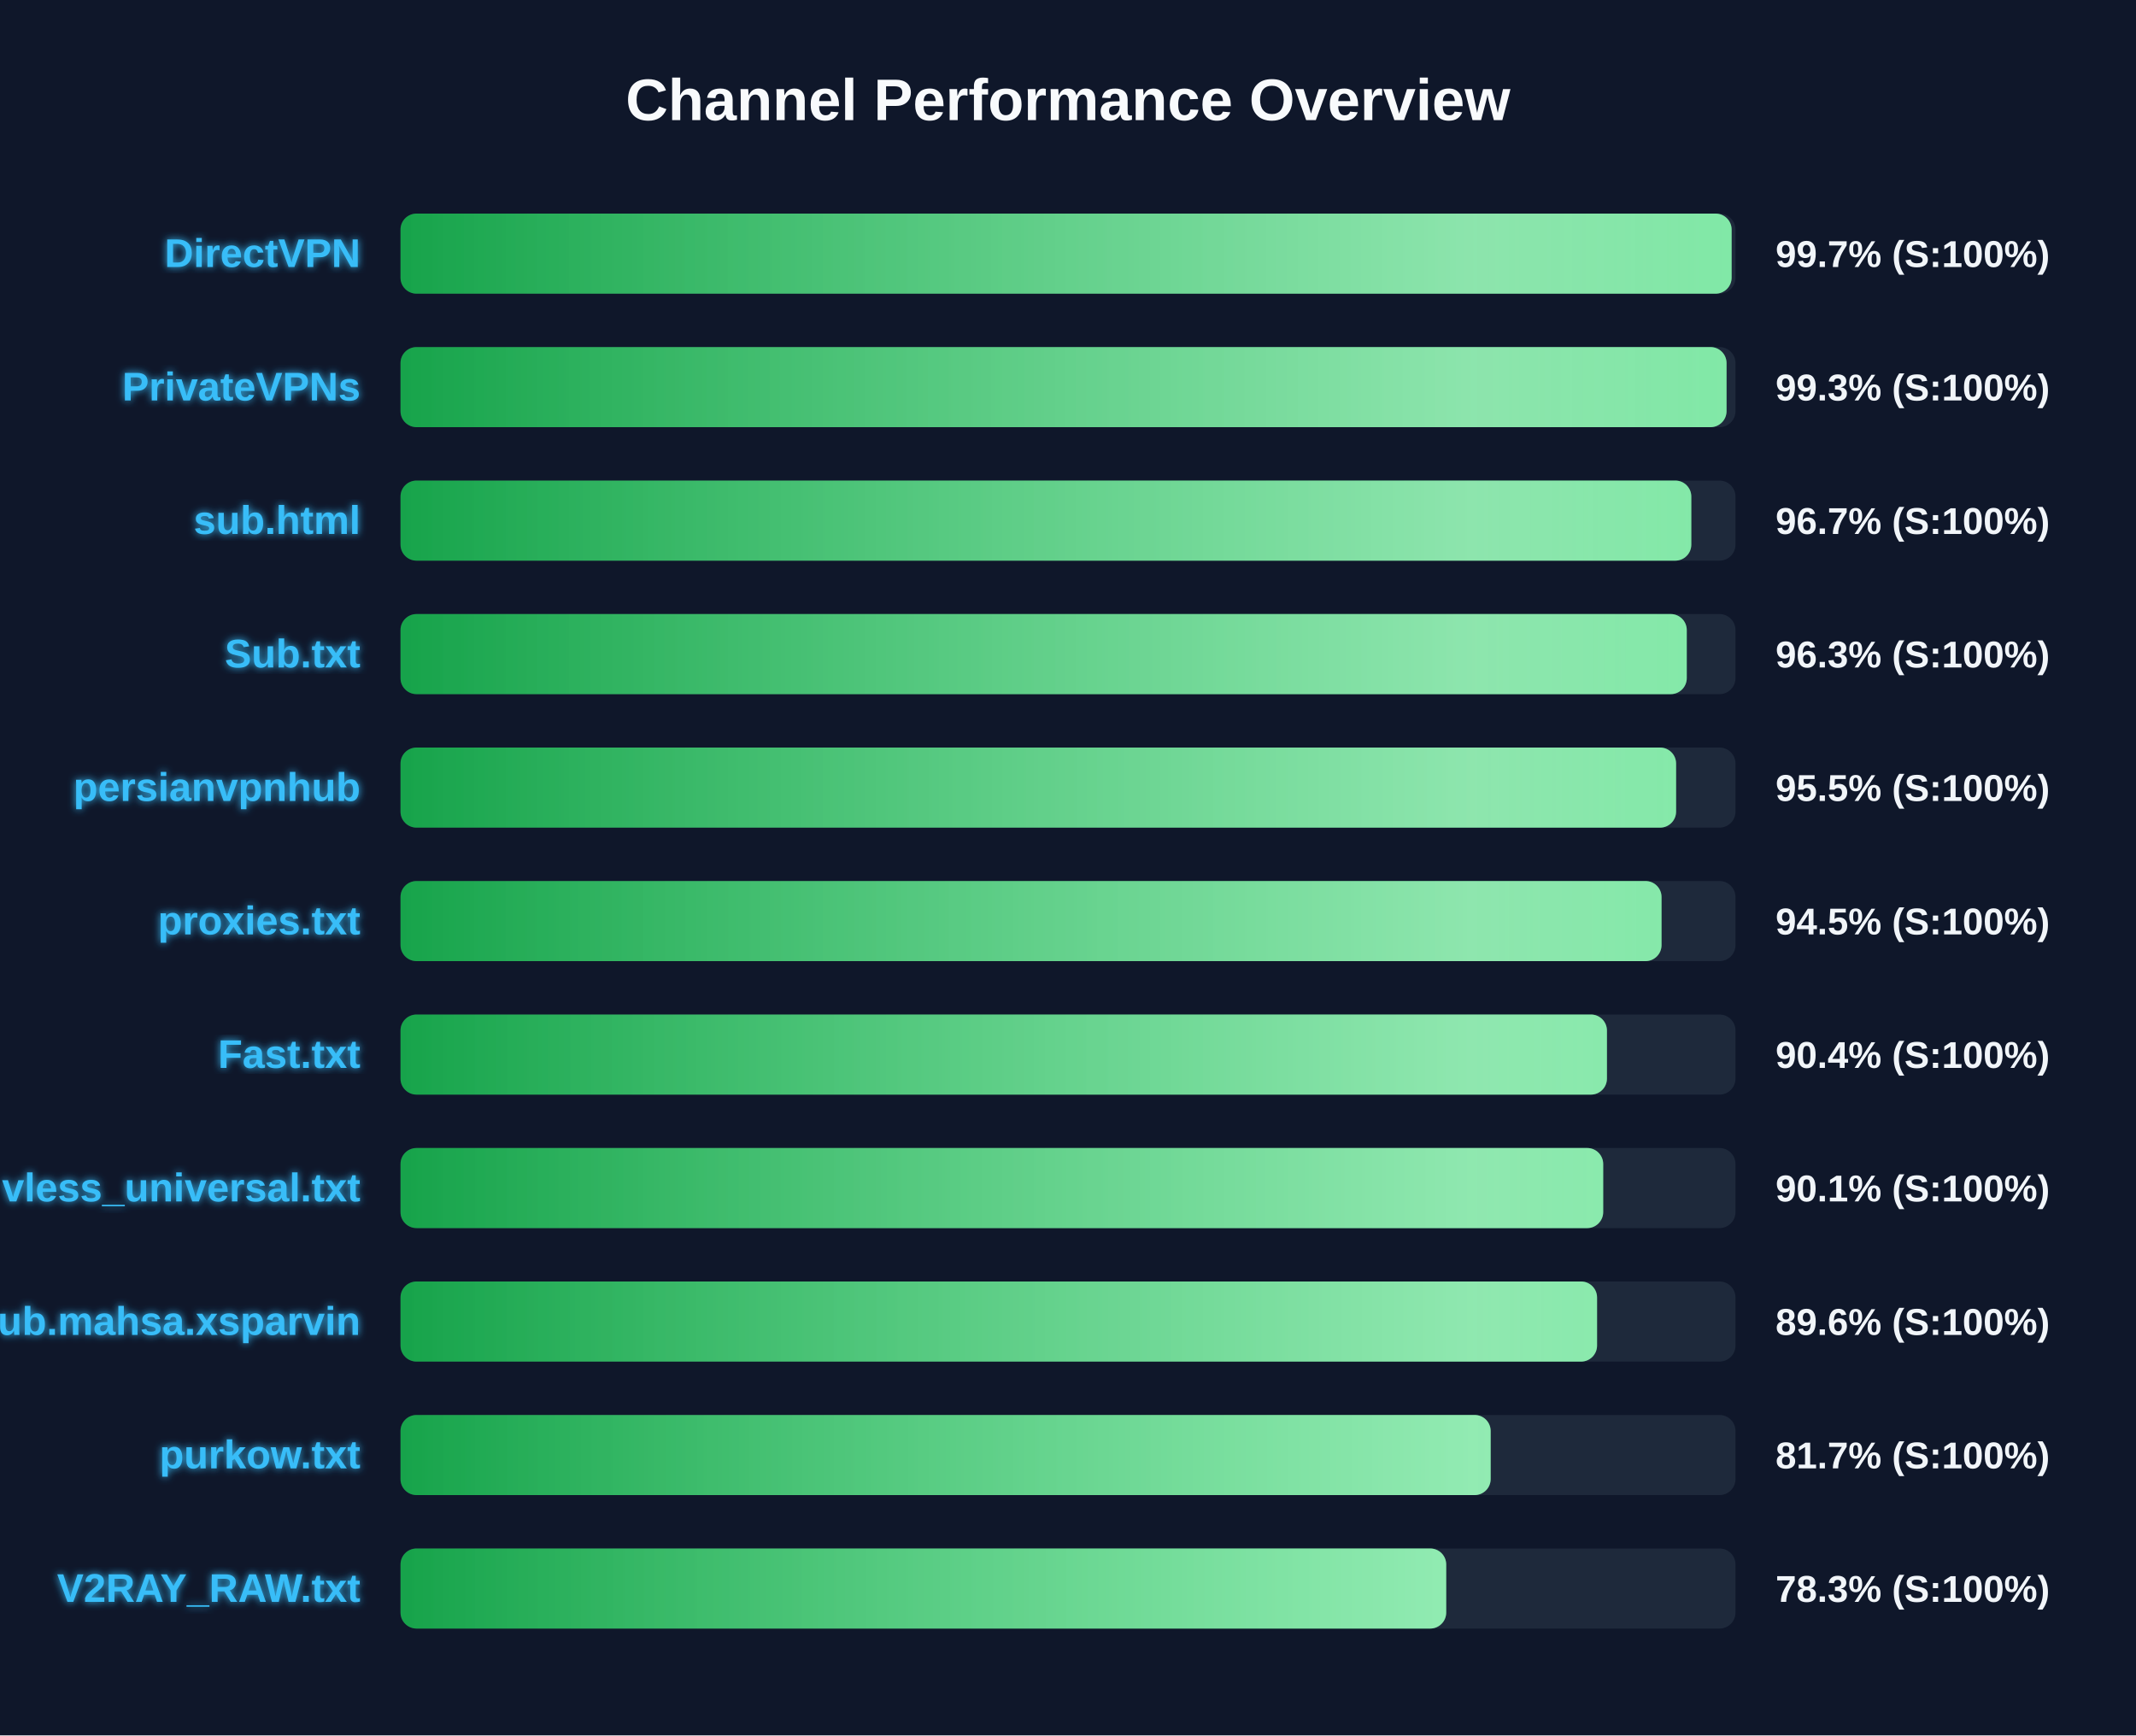
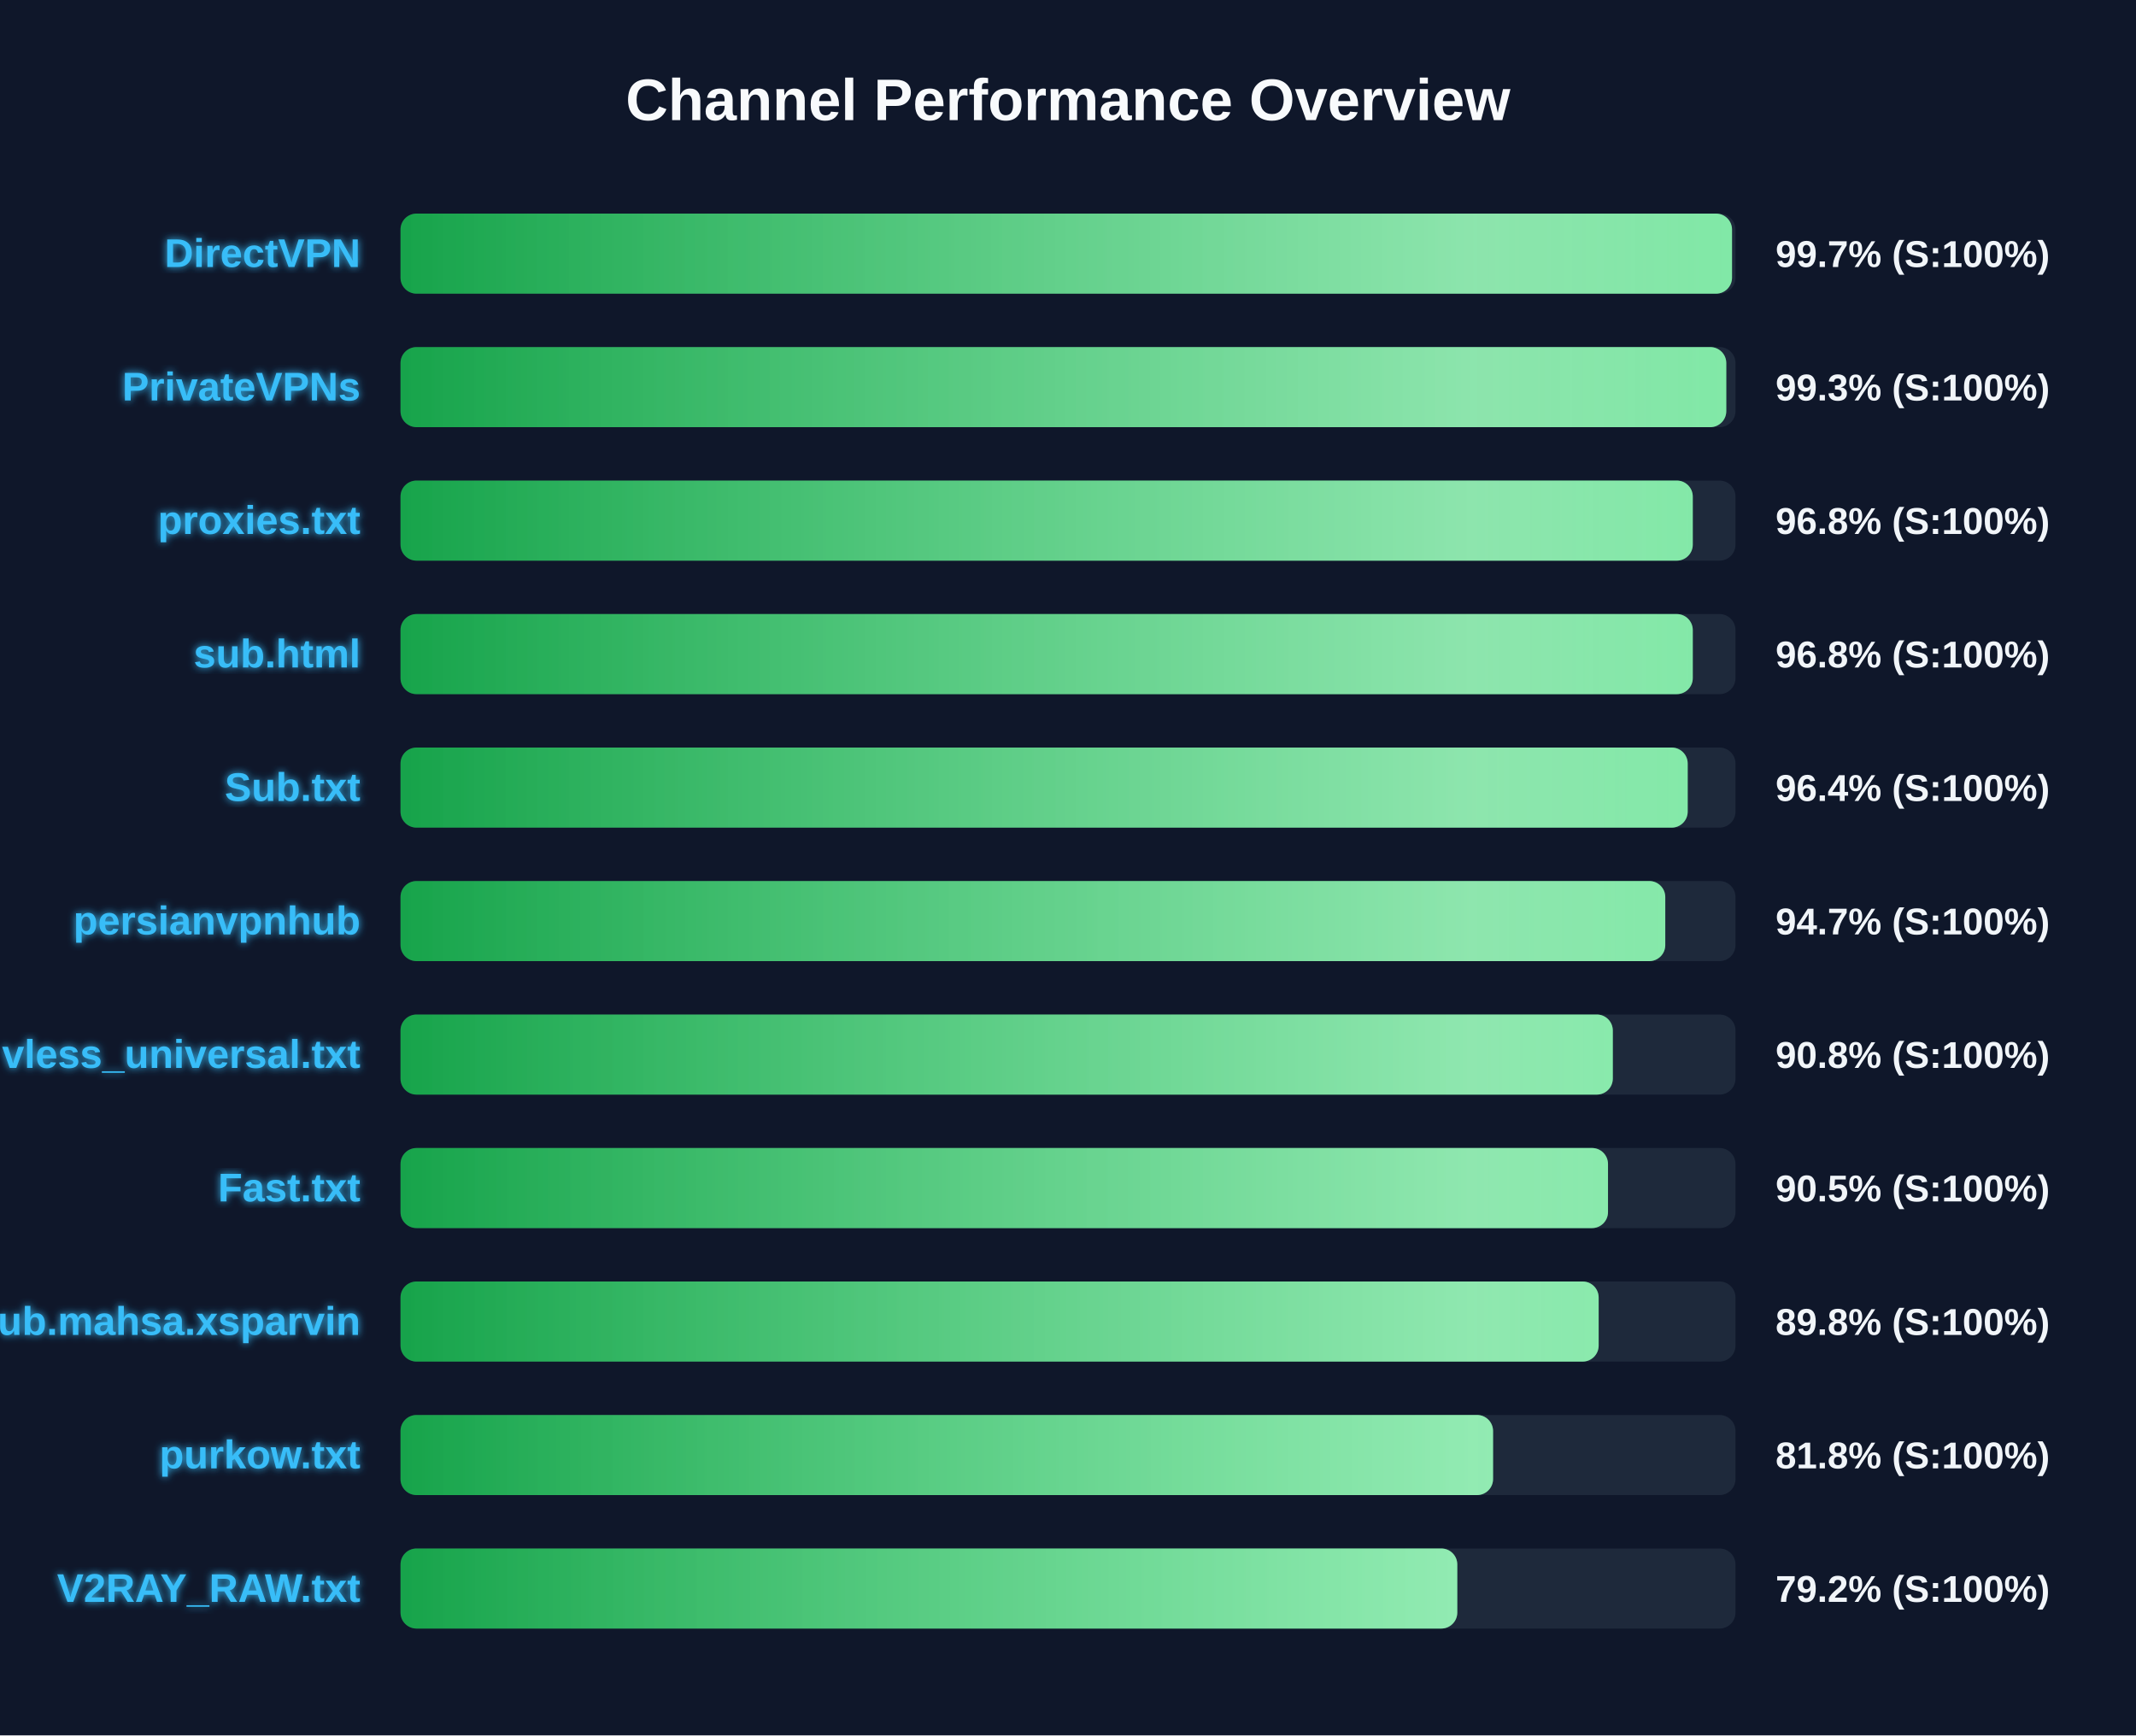
<svg xmlns="http://www.w3.org/2000/svg" width="800" height="650" version="1.1">
  <defs>
    <linearGradient id="grad-green" x1="0%" y1="0%" x2="100%" y2="0%">
      <stop offset="0%" stop-color="#16a34a" />
      <stop offset="100%" stop-color="#4ade80" />
    </linearGradient>
    <linearGradient id="grad-yellow" x1="0%" y1="0%" x2="100%" y2="0%">
      <stop offset="0%" stop-color="#ca8a04" />
      <stop offset="100%" stop-color="#fde047" />
    </linearGradient>
    <linearGradient id="grad-red" x1="0%" y1="0%" x2="100%" y2="0%">
      <stop offset="0%" stop-color="#dc2626" />
      <stop offset="100%" stop-color="#f87171" />
    </linearGradient>
    <linearGradient id="shimmer" x1="0%" y1="0%" x2="100%" y2="0%">
      <stop offset="0%" stop-color="rgba(255,255,255,0)" />
      <stop offset="50%" stop-color="rgba(255,255,255,0.4)" />
      <stop offset="100%" stop-color="rgba(255,255,255,0)" />
    </linearGradient>
    <filter id="glow" x="-20%" y="-20%" width="140%" height="140%">
      <feGaussianBlur stdDeviation="1.5" result="blur" />
      <feComposite in="SourceGraphic" in2="blur" operator="over" />
    </filter>
  </defs>
  <style>
        .bg-rect { fill: #0f172a; }
        .title { font: bold 22px 'Segoe UI', Arial, sans-serif; fill: #f8fafc; }
        .row { font: bold 15px 'Segoe UI', Arial, sans-serif; fill: #38bdf8; filter: url(#glow); }
        .score { font: bold 14px 'Segoe UI', Arial, sans-serif; fill: #f1f5f9; }
        @keyframes shimmer-anim {
            0% { transform: translateX(-100%); }
            100% { transform: translateX(200%); }
        }
        .shimmer-rect {
            animation: shimmer-anim 2.5s infinite linear;
        }
    </style>
  <rect width="100%" height="100%" class="bg-rect" />
  <text x="400" y="45" text-anchor="middle" class="title">Channel Performance Overview</text>
  <rect x="150" y="80" width="500" height="30" fill="#1e293b" rx="6" />
  <clipPath id="clip-0">
-     <rect x="150" y="80" width="498.55" height="30" rx="6" />
+     <rect x="150" y="80" width="498.7" height="30" rx="6" />
  </clipPath>
-   <rect x="150" y="80" width="498.55" height="30" fill="url(#grad-green)" rx="6" />
+   <rect x="150" y="80" width="498.7" height="30" fill="url(#grad-green)" rx="6" />
  <g clip-path="url(#clip-0)">
    <rect x="150" y="80" width="100%" height="30" fill="url(#shimmer)" class="shimmer-rect" />
  </g>
  <text x="135" y="100" text-anchor="end" class="row">DirectVPN</text>
  <text x="665" y="100" text-anchor="start" class="score">99.7% (S:100%)</text>
  <rect x="150" y="130" width="500" height="30" fill="#1e293b" rx="6" />
  <clipPath id="clip-1">
-     <rect x="150" y="130" width="496.65" height="30" rx="6" />
+     <rect x="150" y="130" width="496.55" height="30" rx="6" />
  </clipPath>
-   <rect x="150" y="130" width="496.65" height="30" fill="url(#grad-green)" rx="6" />
+   <rect x="150" y="130" width="496.55" height="30" fill="url(#grad-green)" rx="6" />
  <g clip-path="url(#clip-1)">
    <rect x="150" y="130" width="100%" height="30" fill="url(#shimmer)" class="shimmer-rect" />
  </g>
  <text x="135" y="150" text-anchor="end" class="row">PrivateVPNs</text>
  <text x="665" y="150" text-anchor="start" class="score">99.3% (S:100%)</text>
  <rect x="150" y="180" width="500" height="30" fill="#1e293b" rx="6" />
  <clipPath id="clip-2">
-     <rect x="150" y="180" width="483.45" height="30" rx="6" />
+     <rect x="150" y="180" width="484.0" height="30" rx="6" />
  </clipPath>
-   <rect x="150" y="180" width="483.45" height="30" fill="url(#grad-green)" rx="6" />
+   <rect x="150" y="180" width="484.0" height="30" fill="url(#grad-green)" rx="6" />
  <g clip-path="url(#clip-2)">
    <rect x="150" y="180" width="100%" height="30" fill="url(#shimmer)" class="shimmer-rect" />
  </g>
-   <text x="135" y="200" text-anchor="end" class="row">sub.html</text>
-   <text x="665" y="200" text-anchor="start" class="score">96.7% (S:100%)</text>
+   <text x="135" y="200" text-anchor="end" class="row">proxies.txt</text>
+   <text x="665" y="200" text-anchor="start" class="score">96.8% (S:100%)</text>
  <rect x="150" y="230" width="500" height="30" fill="#1e293b" rx="6" />
  <clipPath id="clip-3">
-     <rect x="150" y="230" width="481.75" height="30" rx="6" />
+     <rect x="150" y="230" width="484.0" height="30" rx="6" />
  </clipPath>
-   <rect x="150" y="230" width="481.75" height="30" fill="url(#grad-green)" rx="6" />
+   <rect x="150" y="230" width="484.0" height="30" fill="url(#grad-green)" rx="6" />
  <g clip-path="url(#clip-3)">
    <rect x="150" y="230" width="100%" height="30" fill="url(#shimmer)" class="shimmer-rect" />
  </g>
-   <text x="135" y="250" text-anchor="end" class="row">Sub.txt</text>
-   <text x="665" y="250" text-anchor="start" class="score">96.3% (S:100%)</text>
+   <text x="135" y="250" text-anchor="end" class="row">sub.html</text>
+   <text x="665" y="250" text-anchor="start" class="score">96.8% (S:100%)</text>
  <rect x="150" y="280" width="500" height="30" fill="#1e293b" rx="6" />
  <clipPath id="clip-4">
-     <rect x="150" y="280" width="477.75" height="30" rx="6" />
+     <rect x="150" y="280" width="482.1" height="30" rx="6" />
  </clipPath>
-   <rect x="150" y="280" width="477.75" height="30" fill="url(#grad-green)" rx="6" />
+   <rect x="150" y="280" width="482.1" height="30" fill="url(#grad-green)" rx="6" />
  <g clip-path="url(#clip-4)">
    <rect x="150" y="280" width="100%" height="30" fill="url(#shimmer)" class="shimmer-rect" />
  </g>
-   <text x="135" y="300" text-anchor="end" class="row">persianvpnhub</text>
-   <text x="665" y="300" text-anchor="start" class="score">95.5% (S:100%)</text>
+   <text x="135" y="300" text-anchor="end" class="row">Sub.txt</text>
+   <text x="665" y="300" text-anchor="start" class="score">96.4% (S:100%)</text>
  <rect x="150" y="330" width="500" height="30" fill="#1e293b" rx="6" />
  <clipPath id="clip-5">
-     <rect x="150" y="330" width="472.3" height="30" rx="6" />
+     <rect x="150" y="330" width="473.7" height="30" rx="6" />
  </clipPath>
-   <rect x="150" y="330" width="472.3" height="30" fill="url(#grad-green)" rx="6" />
+   <rect x="150" y="330" width="473.7" height="30" fill="url(#grad-green)" rx="6" />
  <g clip-path="url(#clip-5)">
    <rect x="150" y="330" width="100%" height="30" fill="url(#shimmer)" class="shimmer-rect" />
  </g>
-   <text x="135" y="350" text-anchor="end" class="row">proxies.txt</text>
-   <text x="665" y="350" text-anchor="start" class="score">94.5% (S:100%)</text>
+   <text x="135" y="350" text-anchor="end" class="row">persianvpnhub</text>
+   <text x="665" y="350" text-anchor="start" class="score">94.7% (S:100%)</text>
  <rect x="150" y="380" width="500" height="30" fill="#1e293b" rx="6" />
  <clipPath id="clip-6">
-     <rect x="150" y="380" width="451.85" height="30" rx="6" />
+     <rect x="150" y="380" width="454.05" height="30" rx="6" />
  </clipPath>
-   <rect x="150" y="380" width="451.85" height="30" fill="url(#grad-green)" rx="6" />
+   <rect x="150" y="380" width="454.05" height="30" fill="url(#grad-green)" rx="6" />
  <g clip-path="url(#clip-6)">
    <rect x="150" y="380" width="100%" height="30" fill="url(#shimmer)" class="shimmer-rect" />
  </g>
-   <text x="135" y="400" text-anchor="end" class="row">Fast.txt</text>
-   <text x="665" y="400" text-anchor="start" class="score">90.4% (S:100%)</text>
+   <text x="135" y="400" text-anchor="end" class="row">vless_universal.txt</text>
+   <text x="665" y="400" text-anchor="start" class="score">90.8% (S:100%)</text>
  <rect x="150" y="430" width="500" height="30" fill="#1e293b" rx="6" />
  <clipPath id="clip-7">
-     <rect x="150" y="430" width="450.45" height="30" rx="6" />
+     <rect x="150" y="430" width="452.25" height="30" rx="6" />
  </clipPath>
-   <rect x="150" y="430" width="450.45" height="30" fill="url(#grad-green)" rx="6" />
+   <rect x="150" y="430" width="452.25" height="30" fill="url(#grad-green)" rx="6" />
  <g clip-path="url(#clip-7)">
    <rect x="150" y="430" width="100%" height="30" fill="url(#shimmer)" class="shimmer-rect" />
  </g>
-   <text x="135" y="450" text-anchor="end" class="row">vless_universal.txt</text>
-   <text x="665" y="450" text-anchor="start" class="score">90.1% (S:100%)</text>
+   <text x="135" y="450" text-anchor="end" class="row">Fast.txt</text>
+   <text x="665" y="450" text-anchor="start" class="score">90.5% (S:100%)</text>
  <rect x="150" y="480" width="500" height="30" fill="#1e293b" rx="6" />
  <clipPath id="clip-8">
-     <rect x="150" y="480" width="448.15" height="30" rx="6" />
+     <rect x="150" y="480" width="448.75" height="30" rx="6" />
  </clipPath>
-   <rect x="150" y="480" width="448.15" height="30" fill="url(#grad-green)" rx="6" />
+   <rect x="150" y="480" width="448.75" height="30" fill="url(#grad-green)" rx="6" />
  <g clip-path="url(#clip-8)">
    <rect x="150" y="480" width="100%" height="30" fill="url(#shimmer)" class="shimmer-rect" />
  </g>
  <text x="135" y="500" text-anchor="end" class="row">Sub.mahsa.xsparvin</text>
-   <text x="665" y="500" text-anchor="start" class="score">89.6% (S:100%)</text>
+   <text x="665" y="500" text-anchor="start" class="score">89.8% (S:100%)</text>
  <rect x="150" y="530" width="500" height="30" fill="#1e293b" rx="6" />
  <clipPath id="clip-9">
-     <rect x="150" y="530" width="408.3" height="30" rx="6" />
+     <rect x="150" y="530" width="409.2" height="30" rx="6" />
  </clipPath>
-   <rect x="150" y="530" width="408.3" height="30" fill="url(#grad-green)" rx="6" />
+   <rect x="150" y="530" width="409.2" height="30" fill="url(#grad-green)" rx="6" />
  <g clip-path="url(#clip-9)">
    <rect x="150" y="530" width="100%" height="30" fill="url(#shimmer)" class="shimmer-rect" />
  </g>
  <text x="135" y="550" text-anchor="end" class="row">purkow.txt</text>
-   <text x="665" y="550" text-anchor="start" class="score">81.7% (S:100%)</text>
+   <text x="665" y="550" text-anchor="start" class="score">81.8% (S:100%)</text>
  <rect x="150" y="580" width="500" height="30" fill="#1e293b" rx="6" />
  <clipPath id="clip-10">
-     <rect x="150" y="580" width="391.65" height="30" rx="6" />
+     <rect x="150" y="580" width="395.8" height="30" rx="6" />
  </clipPath>
-   <rect x="150" y="580" width="391.65" height="30" fill="url(#grad-green)" rx="6" />
+   <rect x="150" y="580" width="395.8" height="30" fill="url(#grad-green)" rx="6" />
  <g clip-path="url(#clip-10)">
    <rect x="150" y="580" width="100%" height="30" fill="url(#shimmer)" class="shimmer-rect" />
  </g>
  <text x="135" y="600" text-anchor="end" class="row">V2RAY_RAW.txt</text>
-   <text x="665" y="600" text-anchor="start" class="score">78.3% (S:100%)</text>
+   <text x="665" y="600" text-anchor="start" class="score">79.2% (S:100%)</text>
</svg>
